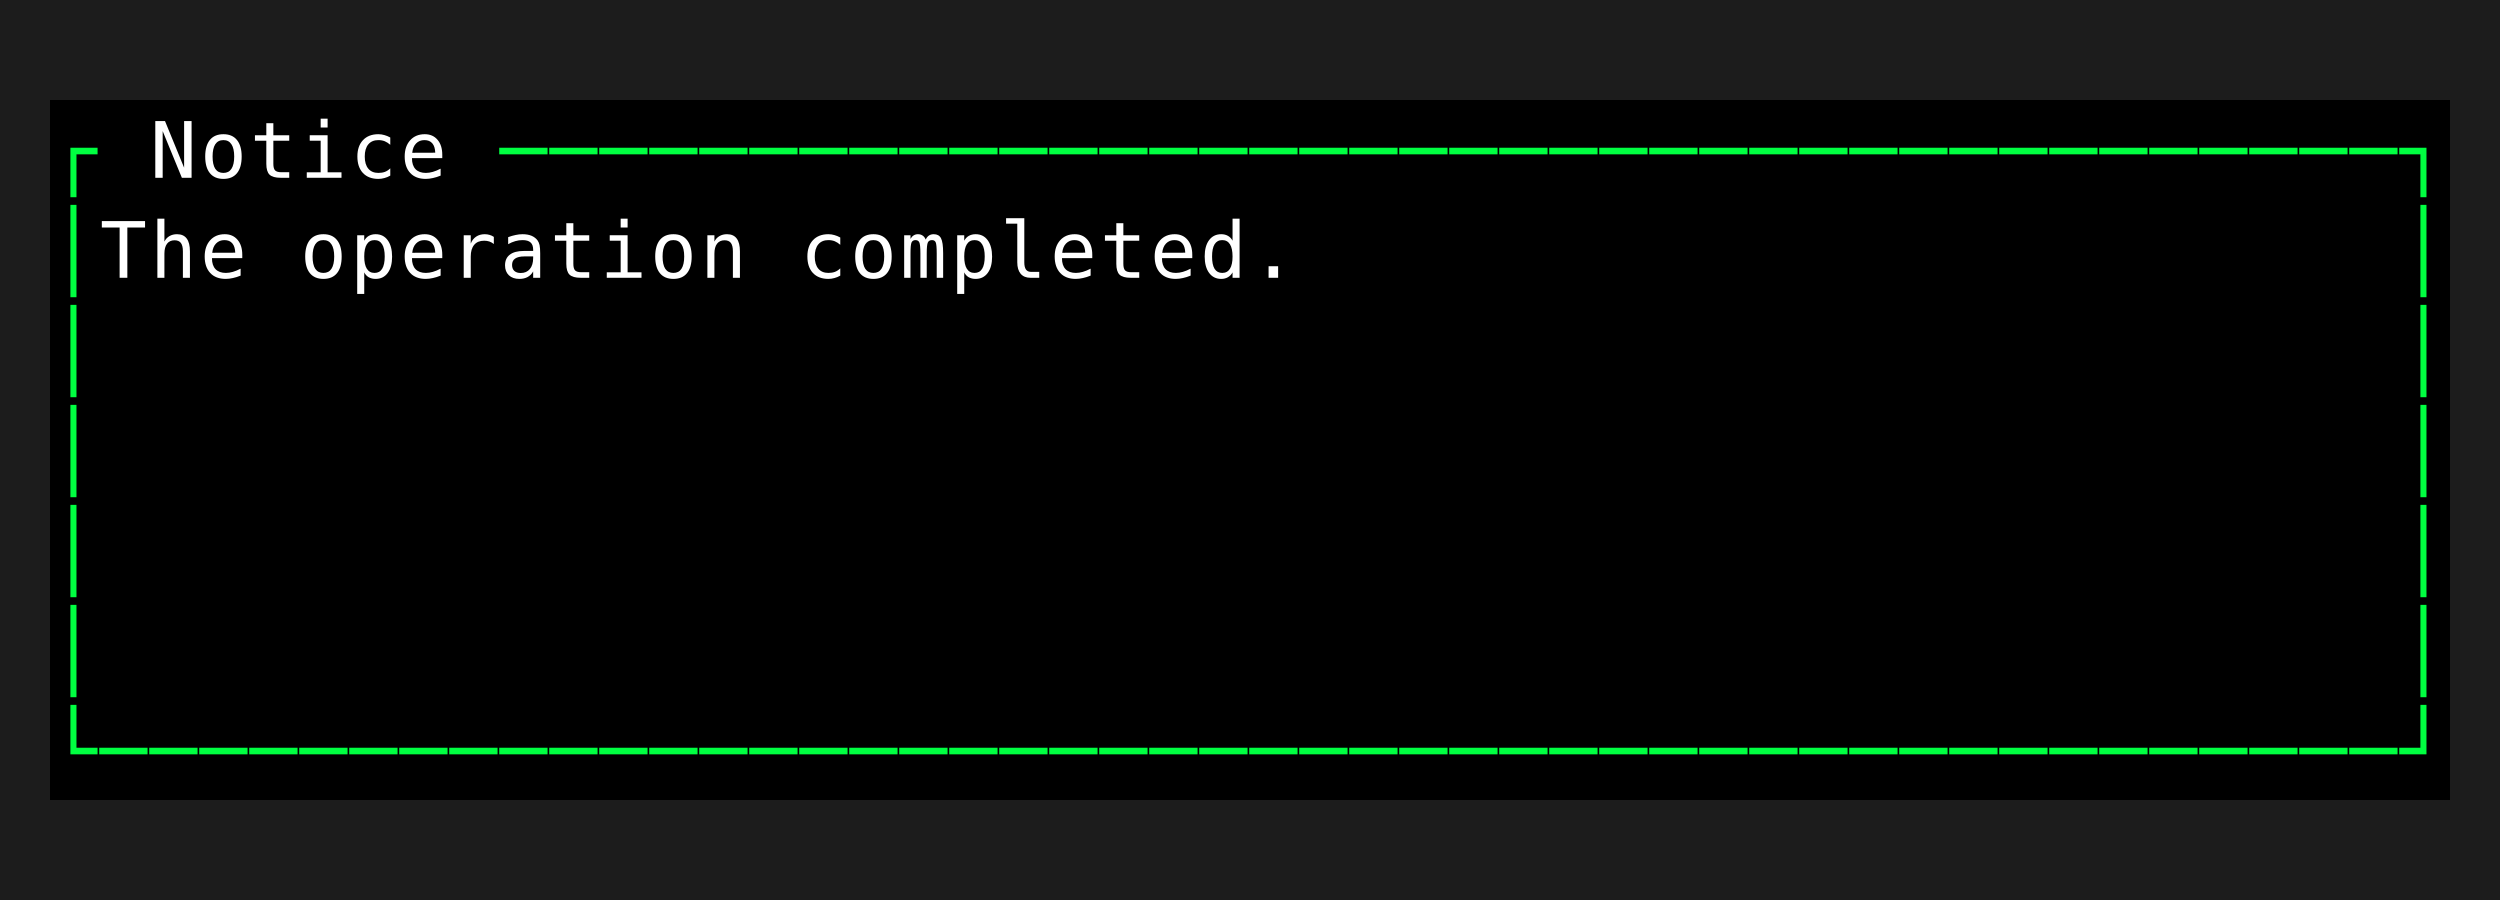
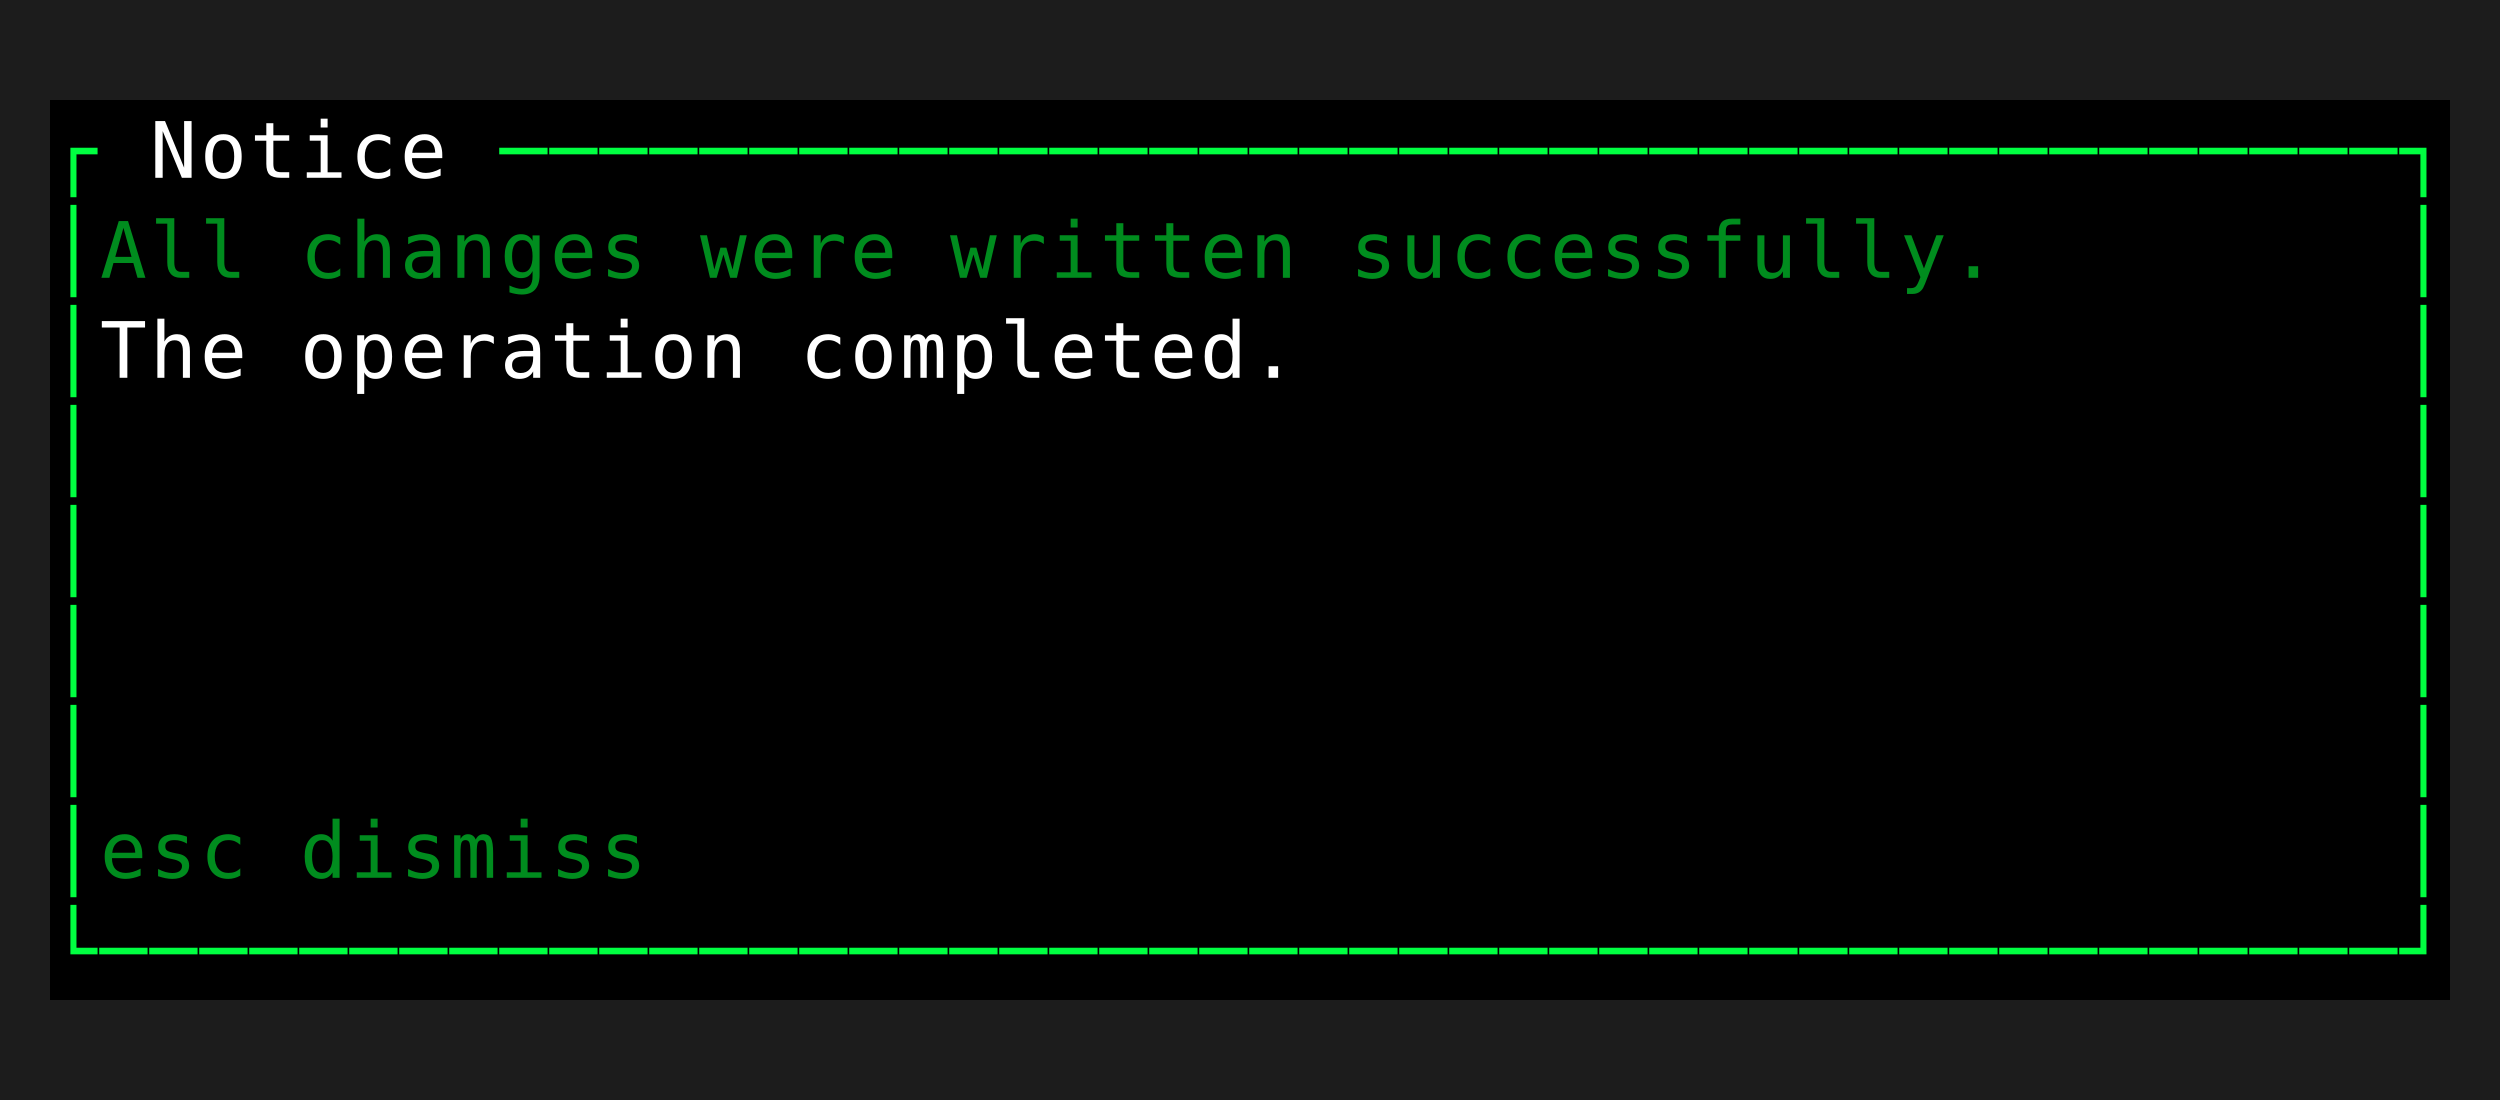
- <svg xmlns="http://www.w3.org/2000/svg" width="450" height="162" viewBox="0 0 450 162" role="img" aria-label="Message dialog" style="background:#000000">
+ <svg xmlns="http://www.w3.org/2000/svg" width="450" height="198" viewBox="0 0 450 198" role="img" aria-label="Message dialog" style="background:#000000">
  <rect width="100%" height="100%" fill="#000000" />
  <g font-family="ui-monospace, SFMono-Regular, Menlo, Consolas, monospace" font-size="14">
    <rect x="0" y="0" width="9" height="18" fill="#1c1c1c" />
    <rect x="9" y="0" width="9" height="18" fill="#1c1c1c" />
    <rect x="18" y="0" width="9" height="18" fill="#1c1c1c" />
    <rect x="27" y="0" width="9" height="18" fill="#1c1c1c" />
    <rect x="36" y="0" width="9" height="18" fill="#1c1c1c" />
    <rect x="45" y="0" width="9" height="18" fill="#1c1c1c" />
    <rect x="54" y="0" width="9" height="18" fill="#1c1c1c" />
    <rect x="63" y="0" width="9" height="18" fill="#1c1c1c" />
    <rect x="72" y="0" width="9" height="18" fill="#1c1c1c" />
    <rect x="81" y="0" width="9" height="18" fill="#1c1c1c" />
    <rect x="90" y="0" width="9" height="18" fill="#1c1c1c" />
    <rect x="99" y="0" width="9" height="18" fill="#1c1c1c" />
    <rect x="108" y="0" width="9" height="18" fill="#1c1c1c" />
    <rect x="117" y="0" width="9" height="18" fill="#1c1c1c" />
    <rect x="126" y="0" width="9" height="18" fill="#1c1c1c" />
    <rect x="135" y="0" width="9" height="18" fill="#1c1c1c" />
    <rect x="144" y="0" width="9" height="18" fill="#1c1c1c" />
    <rect x="153" y="0" width="9" height="18" fill="#1c1c1c" />
    <rect x="162" y="0" width="9" height="18" fill="#1c1c1c" />
    <rect x="171" y="0" width="9" height="18" fill="#1c1c1c" />
    <rect x="180" y="0" width="9" height="18" fill="#1c1c1c" />
    <rect x="189" y="0" width="9" height="18" fill="#1c1c1c" />
    <rect x="198" y="0" width="9" height="18" fill="#1c1c1c" />
    <rect x="207" y="0" width="9" height="18" fill="#1c1c1c" />
    <rect x="216" y="0" width="9" height="18" fill="#1c1c1c" />
    <rect x="225" y="0" width="9" height="18" fill="#1c1c1c" />
    <rect x="234" y="0" width="9" height="18" fill="#1c1c1c" />
    <rect x="243" y="0" width="9" height="18" fill="#1c1c1c" />
    <rect x="252" y="0" width="9" height="18" fill="#1c1c1c" />
    <rect x="261" y="0" width="9" height="18" fill="#1c1c1c" />
    <rect x="270" y="0" width="9" height="18" fill="#1c1c1c" />
    <rect x="279" y="0" width="9" height="18" fill="#1c1c1c" />
    <rect x="288" y="0" width="9" height="18" fill="#1c1c1c" />
    <rect x="297" y="0" width="9" height="18" fill="#1c1c1c" />
    <rect x="306" y="0" width="9" height="18" fill="#1c1c1c" />
    <rect x="315" y="0" width="9" height="18" fill="#1c1c1c" />
    <rect x="324" y="0" width="9" height="18" fill="#1c1c1c" />
    <rect x="333" y="0" width="9" height="18" fill="#1c1c1c" />
    <rect x="342" y="0" width="9" height="18" fill="#1c1c1c" />
    <rect x="351" y="0" width="9" height="18" fill="#1c1c1c" />
    <rect x="360" y="0" width="9" height="18" fill="#1c1c1c" />
    <rect x="369" y="0" width="9" height="18" fill="#1c1c1c" />
    <rect x="378" y="0" width="9" height="18" fill="#1c1c1c" />
    <rect x="387" y="0" width="9" height="18" fill="#1c1c1c" />
    <rect x="396" y="0" width="9" height="18" fill="#1c1c1c" />
    <rect x="405" y="0" width="9" height="18" fill="#1c1c1c" />
    <rect x="414" y="0" width="9" height="18" fill="#1c1c1c" />
    <rect x="423" y="0" width="9" height="18" fill="#1c1c1c" />
    <rect x="432" y="0" width="9" height="18" fill="#1c1c1c" />
    <rect x="441" y="0" width="9" height="18" fill="#1c1c1c" />
    <rect x="0" y="18" width="9" height="18" fill="#1c1c1c" />
    <text x="9" y="32" fill="#00ff41">┌</text>
    <text x="27" y="32" fill="#ffffff">N</text>
    <text x="36" y="32" fill="#ffffff">o</text>
    <text x="45" y="32" fill="#ffffff">t</text>
    <text x="54" y="32" fill="#ffffff">i</text>
    <text x="63" y="32" fill="#ffffff">c</text>
    <text x="72" y="32" fill="#ffffff">e</text>
    <text x="90" y="32" fill="#00ff41">─</text>
    <text x="99" y="32" fill="#00ff41">─</text>
    <text x="108" y="32" fill="#00ff41">─</text>
    <text x="117" y="32" fill="#00ff41">─</text>
    <text x="126" y="32" fill="#00ff41">─</text>
    <text x="135" y="32" fill="#00ff41">─</text>
    <text x="144" y="32" fill="#00ff41">─</text>
    <text x="153" y="32" fill="#00ff41">─</text>
    <text x="162" y="32" fill="#00ff41">─</text>
    <text x="171" y="32" fill="#00ff41">─</text>
    <text x="180" y="32" fill="#00ff41">─</text>
    <text x="189" y="32" fill="#00ff41">─</text>
    <text x="198" y="32" fill="#00ff41">─</text>
    <text x="207" y="32" fill="#00ff41">─</text>
    <text x="216" y="32" fill="#00ff41">─</text>
    <text x="225" y="32" fill="#00ff41">─</text>
    <text x="234" y="32" fill="#00ff41">─</text>
    <text x="243" y="32" fill="#00ff41">─</text>
    <text x="252" y="32" fill="#00ff41">─</text>
    <text x="261" y="32" fill="#00ff41">─</text>
    <text x="270" y="32" fill="#00ff41">─</text>
    <text x="279" y="32" fill="#00ff41">─</text>
    <text x="288" y="32" fill="#00ff41">─</text>
    <text x="297" y="32" fill="#00ff41">─</text>
    <text x="306" y="32" fill="#00ff41">─</text>
    <text x="315" y="32" fill="#00ff41">─</text>
    <text x="324" y="32" fill="#00ff41">─</text>
    <text x="333" y="32" fill="#00ff41">─</text>
    <text x="342" y="32" fill="#00ff41">─</text>
    <text x="351" y="32" fill="#00ff41">─</text>
    <text x="360" y="32" fill="#00ff41">─</text>
    <text x="369" y="32" fill="#00ff41">─</text>
    <text x="378" y="32" fill="#00ff41">─</text>
    <text x="387" y="32" fill="#00ff41">─</text>
    <text x="396" y="32" fill="#00ff41">─</text>
    <text x="405" y="32" fill="#00ff41">─</text>
    <text x="414" y="32" fill="#00ff41">─</text>
    <text x="423" y="32" fill="#00ff41">─</text>
    <text x="432" y="32" fill="#00ff41">┐</text>
    <rect x="441" y="18" width="9" height="18" fill="#1c1c1c" />
    <rect x="0" y="36" width="9" height="18" fill="#1c1c1c" />
    <text x="9" y="50" fill="#00ff41">│</text>
-     <text x="18" y="50" fill="#ffffff">T</text>
-     <text x="27" y="50" fill="#ffffff">h</text>
-     <text x="36" y="50" fill="#ffffff">e</text>
-     <text x="54" y="50" fill="#ffffff">o</text>
-     <text x="63" y="50" fill="#ffffff">p</text>
-     <text x="72" y="50" fill="#ffffff">e</text>
-     <text x="81" y="50" fill="#ffffff">r</text>
-     <text x="90" y="50" fill="#ffffff">a</text>
-     <text x="99" y="50" fill="#ffffff">t</text>
-     <text x="108" y="50" fill="#ffffff">i</text>
-     <text x="117" y="50" fill="#ffffff">o</text>
-     <text x="126" y="50" fill="#ffffff">n</text>
-     <text x="144" y="50" fill="#ffffff">c</text>
-     <text x="153" y="50" fill="#ffffff">o</text>
-     <text x="162" y="50" fill="#ffffff">m</text>
-     <text x="171" y="50" fill="#ffffff">p</text>
-     <text x="180" y="50" fill="#ffffff">l</text>
-     <text x="189" y="50" fill="#ffffff">e</text>
-     <text x="198" y="50" fill="#ffffff">t</text>
-     <text x="207" y="50" fill="#ffffff">e</text>
-     <text x="216" y="50" fill="#ffffff">d</text>
-     <text x="225" y="50" fill="#ffffff">.</text>
+     <text x="18" y="50" fill="#008c1e">A</text>
+     <text x="27" y="50" fill="#008c1e">l</text>
+     <text x="36" y="50" fill="#008c1e">l</text>
+     <text x="54" y="50" fill="#008c1e">c</text>
+     <text x="63" y="50" fill="#008c1e">h</text>
+     <text x="72" y="50" fill="#008c1e">a</text>
+     <text x="81" y="50" fill="#008c1e">n</text>
+     <text x="90" y="50" fill="#008c1e">g</text>
+     <text x="99" y="50" fill="#008c1e">e</text>
+     <text x="108" y="50" fill="#008c1e">s</text>
+     <text x="126" y="50" fill="#008c1e">w</text>
+     <text x="135" y="50" fill="#008c1e">e</text>
+     <text x="144" y="50" fill="#008c1e">r</text>
+     <text x="153" y="50" fill="#008c1e">e</text>
+     <text x="171" y="50" fill="#008c1e">w</text>
+     <text x="180" y="50" fill="#008c1e">r</text>
+     <text x="189" y="50" fill="#008c1e">i</text>
+     <text x="198" y="50" fill="#008c1e">t</text>
+     <text x="207" y="50" fill="#008c1e">t</text>
+     <text x="216" y="50" fill="#008c1e">e</text>
+     <text x="225" y="50" fill="#008c1e">n</text>
+     <text x="243" y="50" fill="#008c1e">s</text>
+     <text x="252" y="50" fill="#008c1e">u</text>
+     <text x="261" y="50" fill="#008c1e">c</text>
+     <text x="270" y="50" fill="#008c1e">c</text>
+     <text x="279" y="50" fill="#008c1e">e</text>
+     <text x="288" y="50" fill="#008c1e">s</text>
+     <text x="297" y="50" fill="#008c1e">s</text>
+     <text x="306" y="50" fill="#008c1e">f</text>
+     <text x="315" y="50" fill="#008c1e">u</text>
+     <text x="324" y="50" fill="#008c1e">l</text>
+     <text x="333" y="50" fill="#008c1e">l</text>
+     <text x="342" y="50" fill="#008c1e">y</text>
+     <text x="351" y="50" fill="#008c1e">.</text>
    <text x="432" y="50" fill="#00ff41">│</text>
    <rect x="441" y="36" width="9" height="18" fill="#1c1c1c" />
    <rect x="0" y="54" width="9" height="18" fill="#1c1c1c" />
    <text x="9" y="68" fill="#00ff41">│</text>
+     <text x="18" y="68" fill="#ffffff">T</text>
+     <text x="27" y="68" fill="#ffffff">h</text>
+     <text x="36" y="68" fill="#ffffff">e</text>
+     <text x="54" y="68" fill="#ffffff">o</text>
+     <text x="63" y="68" fill="#ffffff">p</text>
+     <text x="72" y="68" fill="#ffffff">e</text>
+     <text x="81" y="68" fill="#ffffff">r</text>
+     <text x="90" y="68" fill="#ffffff">a</text>
+     <text x="99" y="68" fill="#ffffff">t</text>
+     <text x="108" y="68" fill="#ffffff">i</text>
+     <text x="117" y="68" fill="#ffffff">o</text>
+     <text x="126" y="68" fill="#ffffff">n</text>
+     <text x="144" y="68" fill="#ffffff">c</text>
+     <text x="153" y="68" fill="#ffffff">o</text>
+     <text x="162" y="68" fill="#ffffff">m</text>
+     <text x="171" y="68" fill="#ffffff">p</text>
+     <text x="180" y="68" fill="#ffffff">l</text>
+     <text x="189" y="68" fill="#ffffff">e</text>
+     <text x="198" y="68" fill="#ffffff">t</text>
+     <text x="207" y="68" fill="#ffffff">e</text>
+     <text x="216" y="68" fill="#ffffff">d</text>
+     <text x="225" y="68" fill="#ffffff">.</text>
    <text x="432" y="68" fill="#00ff41">│</text>
    <rect x="441" y="54" width="9" height="18" fill="#1c1c1c" />
    <rect x="0" y="72" width="9" height="18" fill="#1c1c1c" />
    <text x="9" y="86" fill="#00ff41">│</text>
    <text x="432" y="86" fill="#00ff41">│</text>
    <rect x="441" y="72" width="9" height="18" fill="#1c1c1c" />
    <rect x="0" y="90" width="9" height="18" fill="#1c1c1c" />
    <text x="9" y="104" fill="#00ff41">│</text>
    <text x="432" y="104" fill="#00ff41">│</text>
    <rect x="441" y="90" width="9" height="18" fill="#1c1c1c" />
    <rect x="0" y="108" width="9" height="18" fill="#1c1c1c" />
    <text x="9" y="122" fill="#00ff41">│</text>
    <text x="432" y="122" fill="#00ff41">│</text>
    <rect x="441" y="108" width="9" height="18" fill="#1c1c1c" />
    <rect x="0" y="126" width="9" height="18" fill="#1c1c1c" />
-     <text x="9" y="140" fill="#00ff41">└</text>
-     <text x="18" y="140" fill="#00ff41">─</text>
-     <text x="27" y="140" fill="#00ff41">─</text>
-     <text x="36" y="140" fill="#00ff41">─</text>
-     <text x="45" y="140" fill="#00ff41">─</text>
-     <text x="54" y="140" fill="#00ff41">─</text>
-     <text x="63" y="140" fill="#00ff41">─</text>
-     <text x="72" y="140" fill="#00ff41">─</text>
-     <text x="81" y="140" fill="#00ff41">─</text>
-     <text x="90" y="140" fill="#00ff41">─</text>
-     <text x="99" y="140" fill="#00ff41">─</text>
-     <text x="108" y="140" fill="#00ff41">─</text>
-     <text x="117" y="140" fill="#00ff41">─</text>
-     <text x="126" y="140" fill="#00ff41">─</text>
-     <text x="135" y="140" fill="#00ff41">─</text>
-     <text x="144" y="140" fill="#00ff41">─</text>
-     <text x="153" y="140" fill="#00ff41">─</text>
-     <text x="162" y="140" fill="#00ff41">─</text>
-     <text x="171" y="140" fill="#00ff41">─</text>
-     <text x="180" y="140" fill="#00ff41">─</text>
-     <text x="189" y="140" fill="#00ff41">─</text>
-     <text x="198" y="140" fill="#00ff41">─</text>
-     <text x="207" y="140" fill="#00ff41">─</text>
-     <text x="216" y="140" fill="#00ff41">─</text>
-     <text x="225" y="140" fill="#00ff41">─</text>
-     <text x="234" y="140" fill="#00ff41">─</text>
-     <text x="243" y="140" fill="#00ff41">─</text>
-     <text x="252" y="140" fill="#00ff41">─</text>
-     <text x="261" y="140" fill="#00ff41">─</text>
-     <text x="270" y="140" fill="#00ff41">─</text>
-     <text x="279" y="140" fill="#00ff41">─</text>
-     <text x="288" y="140" fill="#00ff41">─</text>
-     <text x="297" y="140" fill="#00ff41">─</text>
-     <text x="306" y="140" fill="#00ff41">─</text>
-     <text x="315" y="140" fill="#00ff41">─</text>
-     <text x="324" y="140" fill="#00ff41">─</text>
-     <text x="333" y="140" fill="#00ff41">─</text>
-     <text x="342" y="140" fill="#00ff41">─</text>
-     <text x="351" y="140" fill="#00ff41">─</text>
-     <text x="360" y="140" fill="#00ff41">─</text>
-     <text x="369" y="140" fill="#00ff41">─</text>
-     <text x="378" y="140" fill="#00ff41">─</text>
-     <text x="387" y="140" fill="#00ff41">─</text>
-     <text x="396" y="140" fill="#00ff41">─</text>
-     <text x="405" y="140" fill="#00ff41">─</text>
-     <text x="414" y="140" fill="#00ff41">─</text>
-     <text x="423" y="140" fill="#00ff41">─</text>
-     <text x="432" y="140" fill="#00ff41">┘</text>
+     <text x="9" y="140" fill="#00ff41">│</text>
+     <text x="432" y="140" fill="#00ff41">│</text>
    <rect x="441" y="126" width="9" height="18" fill="#1c1c1c" />
    <rect x="0" y="144" width="9" height="18" fill="#1c1c1c" />
-     <rect x="9" y="144" width="9" height="18" fill="#1c1c1c" />
-     <rect x="18" y="144" width="9" height="18" fill="#1c1c1c" />
-     <rect x="27" y="144" width="9" height="18" fill="#1c1c1c" />
-     <rect x="36" y="144" width="9" height="18" fill="#1c1c1c" />
-     <rect x="45" y="144" width="9" height="18" fill="#1c1c1c" />
-     <rect x="54" y="144" width="9" height="18" fill="#1c1c1c" />
-     <rect x="63" y="144" width="9" height="18" fill="#1c1c1c" />
-     <rect x="72" y="144" width="9" height="18" fill="#1c1c1c" />
-     <rect x="81" y="144" width="9" height="18" fill="#1c1c1c" />
-     <rect x="90" y="144" width="9" height="18" fill="#1c1c1c" />
-     <rect x="99" y="144" width="9" height="18" fill="#1c1c1c" />
-     <rect x="108" y="144" width="9" height="18" fill="#1c1c1c" />
-     <rect x="117" y="144" width="9" height="18" fill="#1c1c1c" />
-     <rect x="126" y="144" width="9" height="18" fill="#1c1c1c" />
-     <rect x="135" y="144" width="9" height="18" fill="#1c1c1c" />
-     <rect x="144" y="144" width="9" height="18" fill="#1c1c1c" />
-     <rect x="153" y="144" width="9" height="18" fill="#1c1c1c" />
-     <rect x="162" y="144" width="9" height="18" fill="#1c1c1c" />
-     <rect x="171" y="144" width="9" height="18" fill="#1c1c1c" />
-     <rect x="180" y="144" width="9" height="18" fill="#1c1c1c" />
-     <rect x="189" y="144" width="9" height="18" fill="#1c1c1c" />
-     <rect x="198" y="144" width="9" height="18" fill="#1c1c1c" />
-     <rect x="207" y="144" width="9" height="18" fill="#1c1c1c" />
-     <rect x="216" y="144" width="9" height="18" fill="#1c1c1c" />
-     <rect x="225" y="144" width="9" height="18" fill="#1c1c1c" />
-     <rect x="234" y="144" width="9" height="18" fill="#1c1c1c" />
-     <rect x="243" y="144" width="9" height="18" fill="#1c1c1c" />
-     <rect x="252" y="144" width="9" height="18" fill="#1c1c1c" />
-     <rect x="261" y="144" width="9" height="18" fill="#1c1c1c" />
-     <rect x="270" y="144" width="9" height="18" fill="#1c1c1c" />
-     <rect x="279" y="144" width="9" height="18" fill="#1c1c1c" />
-     <rect x="288" y="144" width="9" height="18" fill="#1c1c1c" />
-     <rect x="297" y="144" width="9" height="18" fill="#1c1c1c" />
-     <rect x="306" y="144" width="9" height="18" fill="#1c1c1c" />
-     <rect x="315" y="144" width="9" height="18" fill="#1c1c1c" />
-     <rect x="324" y="144" width="9" height="18" fill="#1c1c1c" />
-     <rect x="333" y="144" width="9" height="18" fill="#1c1c1c" />
-     <rect x="342" y="144" width="9" height="18" fill="#1c1c1c" />
-     <rect x="351" y="144" width="9" height="18" fill="#1c1c1c" />
-     <rect x="360" y="144" width="9" height="18" fill="#1c1c1c" />
-     <rect x="369" y="144" width="9" height="18" fill="#1c1c1c" />
-     <rect x="378" y="144" width="9" height="18" fill="#1c1c1c" />
-     <rect x="387" y="144" width="9" height="18" fill="#1c1c1c" />
-     <rect x="396" y="144" width="9" height="18" fill="#1c1c1c" />
-     <rect x="405" y="144" width="9" height="18" fill="#1c1c1c" />
-     <rect x="414" y="144" width="9" height="18" fill="#1c1c1c" />
-     <rect x="423" y="144" width="9" height="18" fill="#1c1c1c" />
-     <rect x="432" y="144" width="9" height="18" fill="#1c1c1c" />
+     <text x="9" y="158" fill="#00ff41">│</text>
+     <text x="18" y="158" fill="#008c1e">e</text>
+     <text x="27" y="158" fill="#008c1e">s</text>
+     <text x="36" y="158" fill="#008c1e">c</text>
+     <text x="54" y="158" fill="#008c1e">d</text>
+     <text x="63" y="158" fill="#008c1e">i</text>
+     <text x="72" y="158" fill="#008c1e">s</text>
+     <text x="81" y="158" fill="#008c1e">m</text>
+     <text x="90" y="158" fill="#008c1e">i</text>
+     <text x="99" y="158" fill="#008c1e">s</text>
+     <text x="108" y="158" fill="#008c1e">s</text>
+     <text x="432" y="158" fill="#00ff41">│</text>
    <rect x="441" y="144" width="9" height="18" fill="#1c1c1c" />
+     <rect x="0" y="162" width="9" height="18" fill="#1c1c1c" />
+     <text x="9" y="176" fill="#00ff41">└</text>
+     <text x="18" y="176" fill="#00ff41">─</text>
+     <text x="27" y="176" fill="#00ff41">─</text>
+     <text x="36" y="176" fill="#00ff41">─</text>
+     <text x="45" y="176" fill="#00ff41">─</text>
+     <text x="54" y="176" fill="#00ff41">─</text>
+     <text x="63" y="176" fill="#00ff41">─</text>
+     <text x="72" y="176" fill="#00ff41">─</text>
+     <text x="81" y="176" fill="#00ff41">─</text>
+     <text x="90" y="176" fill="#00ff41">─</text>
+     <text x="99" y="176" fill="#00ff41">─</text>
+     <text x="108" y="176" fill="#00ff41">─</text>
+     <text x="117" y="176" fill="#00ff41">─</text>
+     <text x="126" y="176" fill="#00ff41">─</text>
+     <text x="135" y="176" fill="#00ff41">─</text>
+     <text x="144" y="176" fill="#00ff41">─</text>
+     <text x="153" y="176" fill="#00ff41">─</text>
+     <text x="162" y="176" fill="#00ff41">─</text>
+     <text x="171" y="176" fill="#00ff41">─</text>
+     <text x="180" y="176" fill="#00ff41">─</text>
+     <text x="189" y="176" fill="#00ff41">─</text>
+     <text x="198" y="176" fill="#00ff41">─</text>
+     <text x="207" y="176" fill="#00ff41">─</text>
+     <text x="216" y="176" fill="#00ff41">─</text>
+     <text x="225" y="176" fill="#00ff41">─</text>
+     <text x="234" y="176" fill="#00ff41">─</text>
+     <text x="243" y="176" fill="#00ff41">─</text>
+     <text x="252" y="176" fill="#00ff41">─</text>
+     <text x="261" y="176" fill="#00ff41">─</text>
+     <text x="270" y="176" fill="#00ff41">─</text>
+     <text x="279" y="176" fill="#00ff41">─</text>
+     <text x="288" y="176" fill="#00ff41">─</text>
+     <text x="297" y="176" fill="#00ff41">─</text>
+     <text x="306" y="176" fill="#00ff41">─</text>
+     <text x="315" y="176" fill="#00ff41">─</text>
+     <text x="324" y="176" fill="#00ff41">─</text>
+     <text x="333" y="176" fill="#00ff41">─</text>
+     <text x="342" y="176" fill="#00ff41">─</text>
+     <text x="351" y="176" fill="#00ff41">─</text>
+     <text x="360" y="176" fill="#00ff41">─</text>
+     <text x="369" y="176" fill="#00ff41">─</text>
+     <text x="378" y="176" fill="#00ff41">─</text>
+     <text x="387" y="176" fill="#00ff41">─</text>
+     <text x="396" y="176" fill="#00ff41">─</text>
+     <text x="405" y="176" fill="#00ff41">─</text>
+     <text x="414" y="176" fill="#00ff41">─</text>
+     <text x="423" y="176" fill="#00ff41">─</text>
+     <text x="432" y="176" fill="#00ff41">┘</text>
+     <rect x="441" y="162" width="9" height="18" fill="#1c1c1c" />
+     <rect x="0" y="180" width="9" height="18" fill="#1c1c1c" />
+     <rect x="9" y="180" width="9" height="18" fill="#1c1c1c" />
+     <rect x="18" y="180" width="9" height="18" fill="#1c1c1c" />
+     <rect x="27" y="180" width="9" height="18" fill="#1c1c1c" />
+     <rect x="36" y="180" width="9" height="18" fill="#1c1c1c" />
+     <rect x="45" y="180" width="9" height="18" fill="#1c1c1c" />
+     <rect x="54" y="180" width="9" height="18" fill="#1c1c1c" />
+     <rect x="63" y="180" width="9" height="18" fill="#1c1c1c" />
+     <rect x="72" y="180" width="9" height="18" fill="#1c1c1c" />
+     <rect x="81" y="180" width="9" height="18" fill="#1c1c1c" />
+     <rect x="90" y="180" width="9" height="18" fill="#1c1c1c" />
+     <rect x="99" y="180" width="9" height="18" fill="#1c1c1c" />
+     <rect x="108" y="180" width="9" height="18" fill="#1c1c1c" />
+     <rect x="117" y="180" width="9" height="18" fill="#1c1c1c" />
+     <rect x="126" y="180" width="9" height="18" fill="#1c1c1c" />
+     <rect x="135" y="180" width="9" height="18" fill="#1c1c1c" />
+     <rect x="144" y="180" width="9" height="18" fill="#1c1c1c" />
+     <rect x="153" y="180" width="9" height="18" fill="#1c1c1c" />
+     <rect x="162" y="180" width="9" height="18" fill="#1c1c1c" />
+     <rect x="171" y="180" width="9" height="18" fill="#1c1c1c" />
+     <rect x="180" y="180" width="9" height="18" fill="#1c1c1c" />
+     <rect x="189" y="180" width="9" height="18" fill="#1c1c1c" />
+     <rect x="198" y="180" width="9" height="18" fill="#1c1c1c" />
+     <rect x="207" y="180" width="9" height="18" fill="#1c1c1c" />
+     <rect x="216" y="180" width="9" height="18" fill="#1c1c1c" />
+     <rect x="225" y="180" width="9" height="18" fill="#1c1c1c" />
+     <rect x="234" y="180" width="9" height="18" fill="#1c1c1c" />
+     <rect x="243" y="180" width="9" height="18" fill="#1c1c1c" />
+     <rect x="252" y="180" width="9" height="18" fill="#1c1c1c" />
+     <rect x="261" y="180" width="9" height="18" fill="#1c1c1c" />
+     <rect x="270" y="180" width="9" height="18" fill="#1c1c1c" />
+     <rect x="279" y="180" width="9" height="18" fill="#1c1c1c" />
+     <rect x="288" y="180" width="9" height="18" fill="#1c1c1c" />
+     <rect x="297" y="180" width="9" height="18" fill="#1c1c1c" />
+     <rect x="306" y="180" width="9" height="18" fill="#1c1c1c" />
+     <rect x="315" y="180" width="9" height="18" fill="#1c1c1c" />
+     <rect x="324" y="180" width="9" height="18" fill="#1c1c1c" />
+     <rect x="333" y="180" width="9" height="18" fill="#1c1c1c" />
+     <rect x="342" y="180" width="9" height="18" fill="#1c1c1c" />
+     <rect x="351" y="180" width="9" height="18" fill="#1c1c1c" />
+     <rect x="360" y="180" width="9" height="18" fill="#1c1c1c" />
+     <rect x="369" y="180" width="9" height="18" fill="#1c1c1c" />
+     <rect x="378" y="180" width="9" height="18" fill="#1c1c1c" />
+     <rect x="387" y="180" width="9" height="18" fill="#1c1c1c" />
+     <rect x="396" y="180" width="9" height="18" fill="#1c1c1c" />
+     <rect x="405" y="180" width="9" height="18" fill="#1c1c1c" />
+     <rect x="414" y="180" width="9" height="18" fill="#1c1c1c" />
+     <rect x="423" y="180" width="9" height="18" fill="#1c1c1c" />
+     <rect x="432" y="180" width="9" height="18" fill="#1c1c1c" />
+     <rect x="441" y="180" width="9" height="18" fill="#1c1c1c" />
  </g>
</svg>
